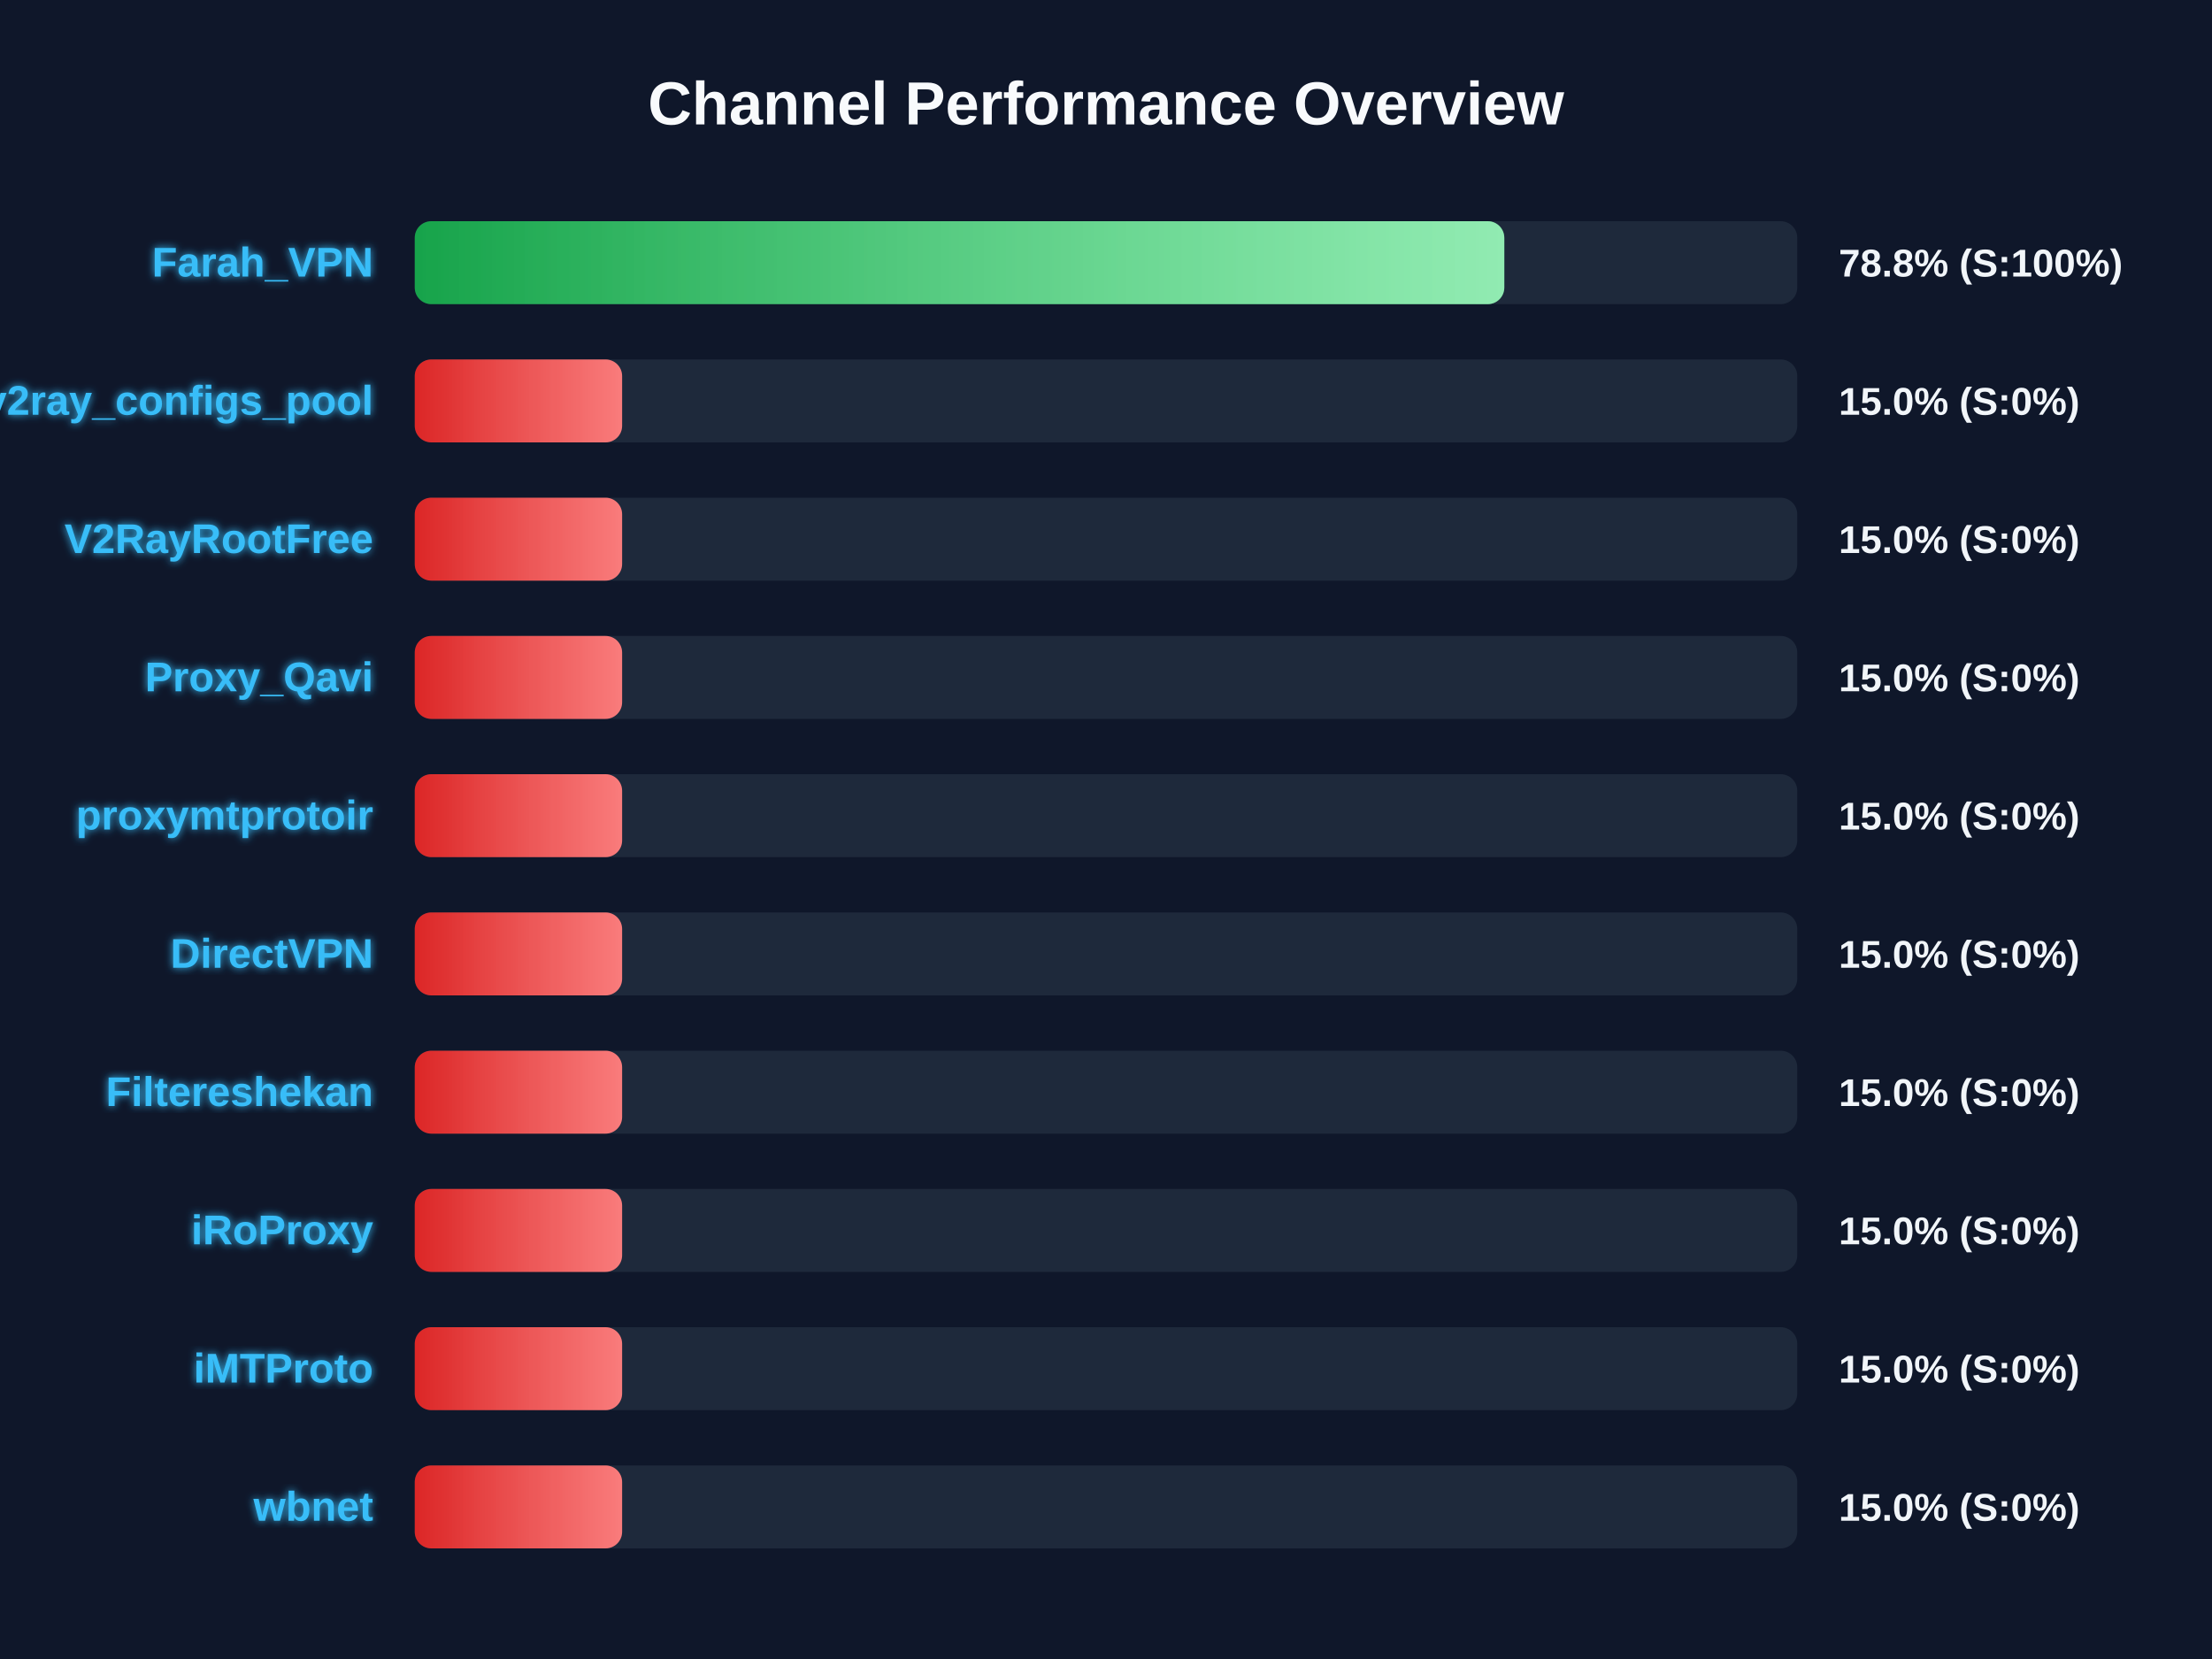
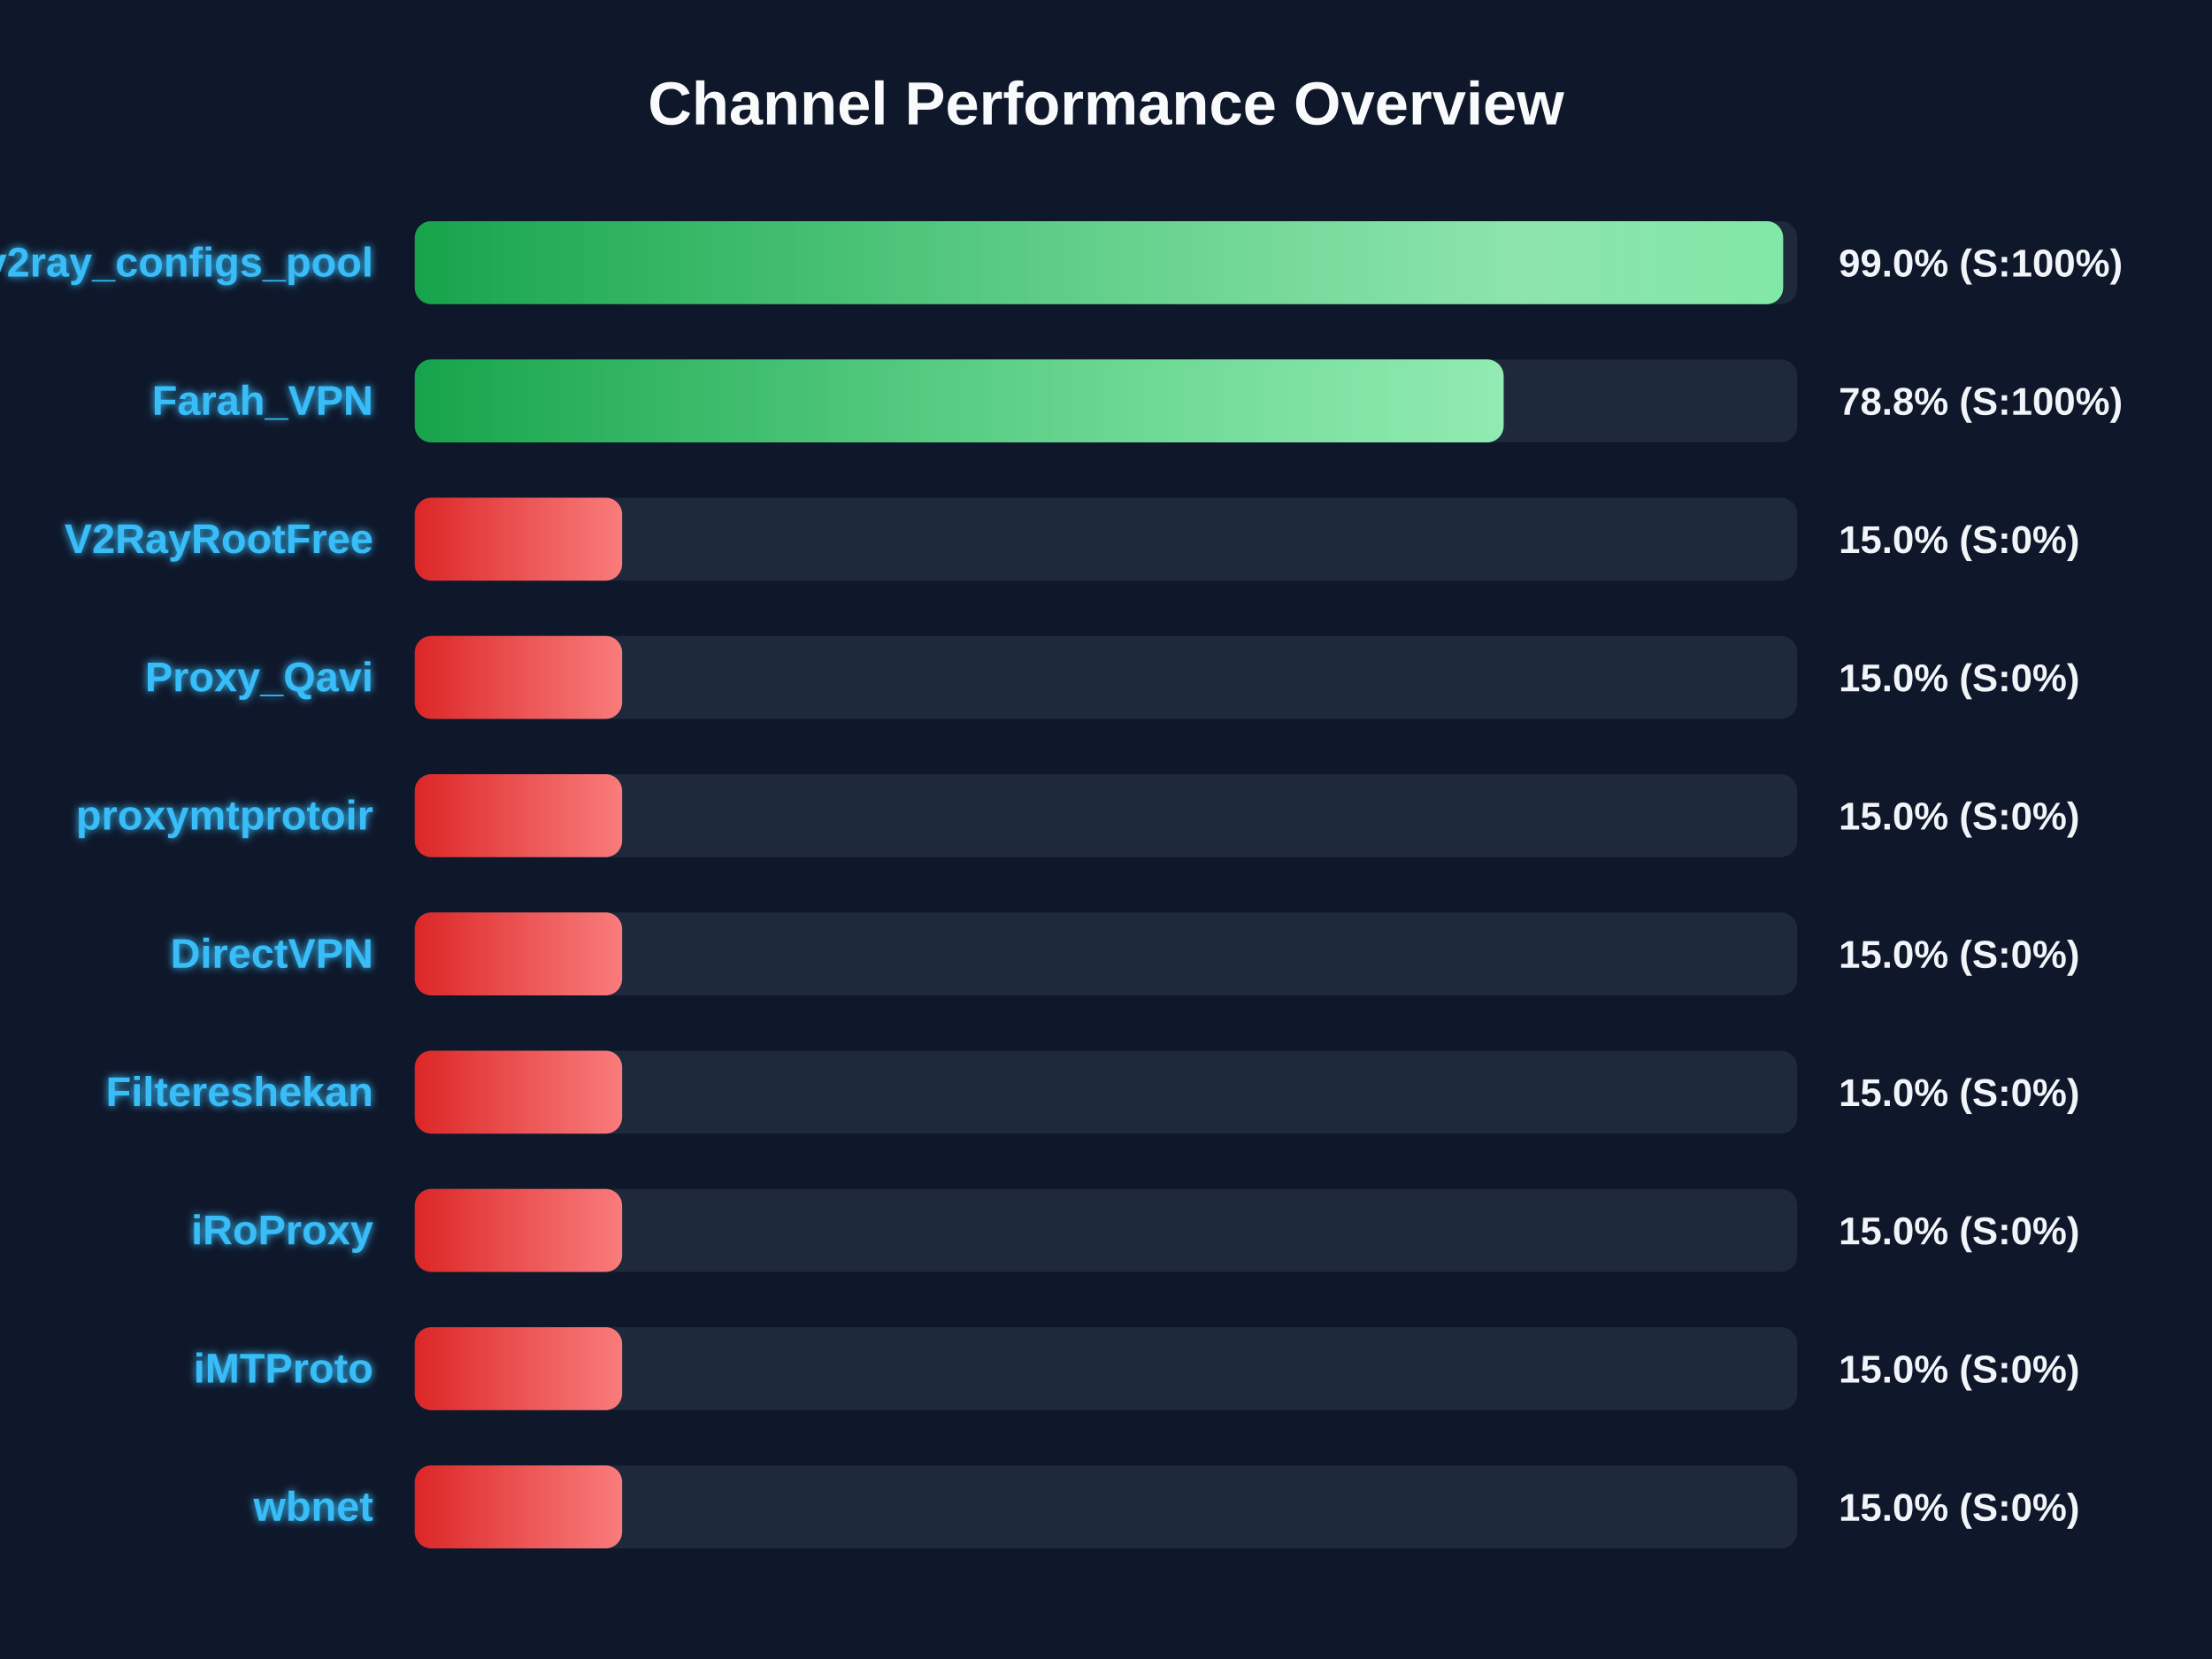
<svg xmlns="http://www.w3.org/2000/svg" width="800" height="600" version="1.1">
  <defs>
    <linearGradient id="grad-green" x1="0%" y1="0%" x2="100%" y2="0%">
      <stop offset="0%" stop-color="#16a34a" />
      <stop offset="100%" stop-color="#4ade80" />
    </linearGradient>
    <linearGradient id="grad-yellow" x1="0%" y1="0%" x2="100%" y2="0%">
      <stop offset="0%" stop-color="#ca8a04" />
      <stop offset="100%" stop-color="#fde047" />
    </linearGradient>
    <linearGradient id="grad-red" x1="0%" y1="0%" x2="100%" y2="0%">
      <stop offset="0%" stop-color="#dc2626" />
      <stop offset="100%" stop-color="#f87171" />
    </linearGradient>
    <linearGradient id="shimmer" x1="0%" y1="0%" x2="100%" y2="0%">
      <stop offset="0%" stop-color="rgba(255,255,255,0)" />
      <stop offset="50%" stop-color="rgba(255,255,255,0.4)" />
      <stop offset="100%" stop-color="rgba(255,255,255,0)" />
    </linearGradient>
    <filter id="glow" x="-20%" y="-20%" width="140%" height="140%">
      <feGaussianBlur stdDeviation="1.5" result="blur" />
      <feComposite in="SourceGraphic" in2="blur" operator="over" />
    </filter>
  </defs>
  <style>
        .bg-rect { fill: #0f172a; }
        .title { font: bold 22px 'Segoe UI', Arial, sans-serif; fill: #f8fafc; }
        .row { font: bold 15px 'Segoe UI', Arial, sans-serif; fill: #38bdf8; filter: url(#glow); }
        .score { font: bold 14px 'Segoe UI', Arial, sans-serif; fill: #f1f5f9; }
        @keyframes shimmer-anim {
            0% { transform: translateX(-100%); }
            100% { transform: translateX(200%); }
        }
        .shimmer-rect {
            animation: shimmer-anim 2.5s infinite linear;
        }
    </style>
  <rect width="100%" height="100%" class="bg-rect" />
  <text x="400" y="45" text-anchor="middle" class="title">Channel Performance Overview</text>
  <rect x="150" y="80" width="500" height="30" fill="#1e293b" rx="6" />
  <clipPath id="clip-0">
-     <rect x="150" y="80" width="394.05" height="30" rx="6" />
+     <rect x="150" y="80" width="494.9" height="30" rx="6" />
  </clipPath>
-   <rect x="150" y="80" width="394.05" height="30" fill="url(#grad-green)" rx="6" />
+   <rect x="150" y="80" width="494.9" height="30" fill="url(#grad-green)" rx="6" />
  <g clip-path="url(#clip-0)">
    <rect x="150" y="80" width="100%" height="30" fill="url(#shimmer)" class="shimmer-rect" />
  </g>
-   <text x="135" y="100" text-anchor="end" class="row">Farah_VPN</text>
-   <text x="665" y="100" text-anchor="start" class="score">78.8% (S:100%)</text>
+   <text x="135" y="100" text-anchor="end" class="row">v2ray_configs_pool</text>
+   <text x="665" y="100" text-anchor="start" class="score">99.0% (S:100%)</text>
  <rect x="150" y="130" width="500" height="30" fill="#1e293b" rx="6" />
  <clipPath id="clip-1">
-     <rect x="150" y="130" width="75.0" height="30" rx="6" />
+     <rect x="150" y="130" width="393.8" height="30" rx="6" />
  </clipPath>
-   <rect x="150" y="130" width="75.0" height="30" fill="url(#grad-red)" rx="6" />
+   <rect x="150" y="130" width="393.8" height="30" fill="url(#grad-green)" rx="6" />
  <g clip-path="url(#clip-1)">
    <rect x="150" y="130" width="100%" height="30" fill="url(#shimmer)" class="shimmer-rect" />
  </g>
-   <text x="135" y="150" text-anchor="end" class="row">v2ray_configs_pool</text>
-   <text x="665" y="150" text-anchor="start" class="score">15.0% (S:0%)</text>
+   <text x="135" y="150" text-anchor="end" class="row">Farah_VPN</text>
+   <text x="665" y="150" text-anchor="start" class="score">78.8% (S:100%)</text>
  <rect x="150" y="180" width="500" height="30" fill="#1e293b" rx="6" />
  <clipPath id="clip-2">
    <rect x="150" y="180" width="75.0" height="30" rx="6" />
  </clipPath>
  <rect x="150" y="180" width="75.0" height="30" fill="url(#grad-red)" rx="6" />
  <g clip-path="url(#clip-2)">
    <rect x="150" y="180" width="100%" height="30" fill="url(#shimmer)" class="shimmer-rect" />
  </g>
  <text x="135" y="200" text-anchor="end" class="row">V2RayRootFree</text>
  <text x="665" y="200" text-anchor="start" class="score">15.0% (S:0%)</text>
  <rect x="150" y="230" width="500" height="30" fill="#1e293b" rx="6" />
  <clipPath id="clip-3">
    <rect x="150" y="230" width="75.0" height="30" rx="6" />
  </clipPath>
  <rect x="150" y="230" width="75.0" height="30" fill="url(#grad-red)" rx="6" />
  <g clip-path="url(#clip-3)">
    <rect x="150" y="230" width="100%" height="30" fill="url(#shimmer)" class="shimmer-rect" />
  </g>
  <text x="135" y="250" text-anchor="end" class="row">Proxy_Qavi</text>
  <text x="665" y="250" text-anchor="start" class="score">15.0% (S:0%)</text>
  <rect x="150" y="280" width="500" height="30" fill="#1e293b" rx="6" />
  <clipPath id="clip-4">
    <rect x="150" y="280" width="75.0" height="30" rx="6" />
  </clipPath>
  <rect x="150" y="280" width="75.0" height="30" fill="url(#grad-red)" rx="6" />
  <g clip-path="url(#clip-4)">
    <rect x="150" y="280" width="100%" height="30" fill="url(#shimmer)" class="shimmer-rect" />
  </g>
  <text x="135" y="300" text-anchor="end" class="row">proxymtprotoir</text>
  <text x="665" y="300" text-anchor="start" class="score">15.0% (S:0%)</text>
  <rect x="150" y="330" width="500" height="30" fill="#1e293b" rx="6" />
  <clipPath id="clip-5">
    <rect x="150" y="330" width="75.0" height="30" rx="6" />
  </clipPath>
  <rect x="150" y="330" width="75.0" height="30" fill="url(#grad-red)" rx="6" />
  <g clip-path="url(#clip-5)">
    <rect x="150" y="330" width="100%" height="30" fill="url(#shimmer)" class="shimmer-rect" />
  </g>
  <text x="135" y="350" text-anchor="end" class="row">DirectVPN</text>
  <text x="665" y="350" text-anchor="start" class="score">15.0% (S:0%)</text>
  <rect x="150" y="380" width="500" height="30" fill="#1e293b" rx="6" />
  <clipPath id="clip-6">
    <rect x="150" y="380" width="75.0" height="30" rx="6" />
  </clipPath>
  <rect x="150" y="380" width="75.0" height="30" fill="url(#grad-red)" rx="6" />
  <g clip-path="url(#clip-6)">
    <rect x="150" y="380" width="100%" height="30" fill="url(#shimmer)" class="shimmer-rect" />
  </g>
  <text x="135" y="400" text-anchor="end" class="row">Filtereshekan</text>
  <text x="665" y="400" text-anchor="start" class="score">15.0% (S:0%)</text>
  <rect x="150" y="430" width="500" height="30" fill="#1e293b" rx="6" />
  <clipPath id="clip-7">
    <rect x="150" y="430" width="75.0" height="30" rx="6" />
  </clipPath>
  <rect x="150" y="430" width="75.0" height="30" fill="url(#grad-red)" rx="6" />
  <g clip-path="url(#clip-7)">
    <rect x="150" y="430" width="100%" height="30" fill="url(#shimmer)" class="shimmer-rect" />
  </g>
  <text x="135" y="450" text-anchor="end" class="row">iRoProxy</text>
  <text x="665" y="450" text-anchor="start" class="score">15.0% (S:0%)</text>
  <rect x="150" y="480" width="500" height="30" fill="#1e293b" rx="6" />
  <clipPath id="clip-8">
    <rect x="150" y="480" width="75.0" height="30" rx="6" />
  </clipPath>
  <rect x="150" y="480" width="75.0" height="30" fill="url(#grad-red)" rx="6" />
  <g clip-path="url(#clip-8)">
    <rect x="150" y="480" width="100%" height="30" fill="url(#shimmer)" class="shimmer-rect" />
  </g>
  <text x="135" y="500" text-anchor="end" class="row">iMTProto</text>
  <text x="665" y="500" text-anchor="start" class="score">15.0% (S:0%)</text>
  <rect x="150" y="530" width="500" height="30" fill="#1e293b" rx="6" />
  <clipPath id="clip-9">
    <rect x="150" y="530" width="75.0" height="30" rx="6" />
  </clipPath>
  <rect x="150" y="530" width="75.0" height="30" fill="url(#grad-red)" rx="6" />
  <g clip-path="url(#clip-9)">
    <rect x="150" y="530" width="100%" height="30" fill="url(#shimmer)" class="shimmer-rect" />
  </g>
  <text x="135" y="550" text-anchor="end" class="row">wbnet</text>
  <text x="665" y="550" text-anchor="start" class="score">15.0% (S:0%)</text>
</svg>
